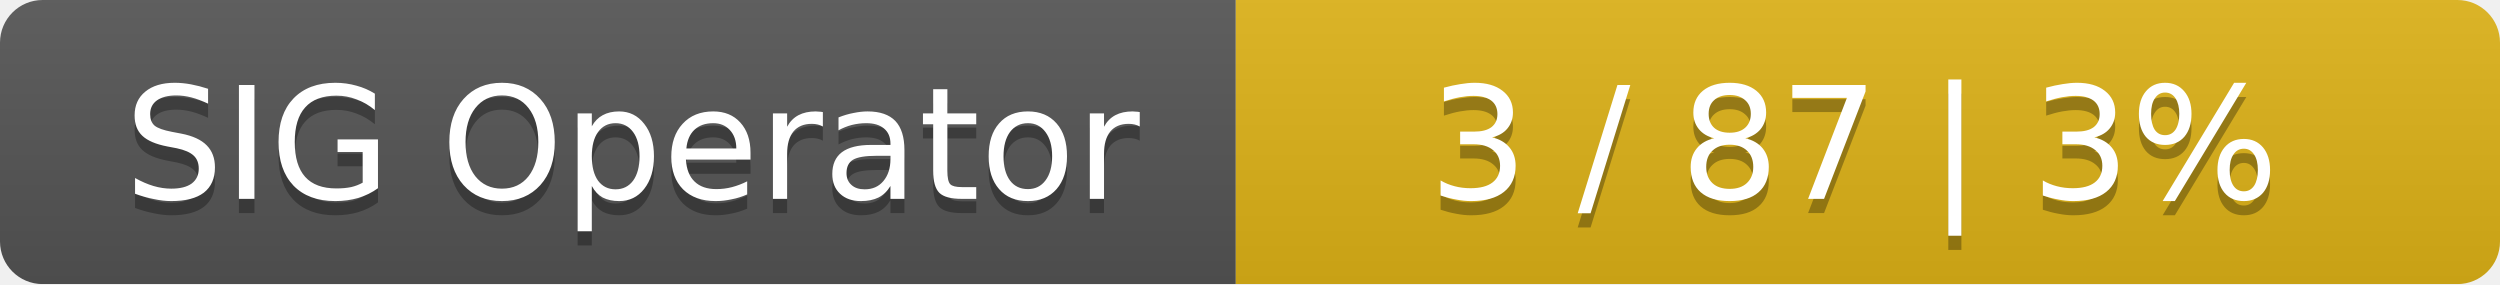
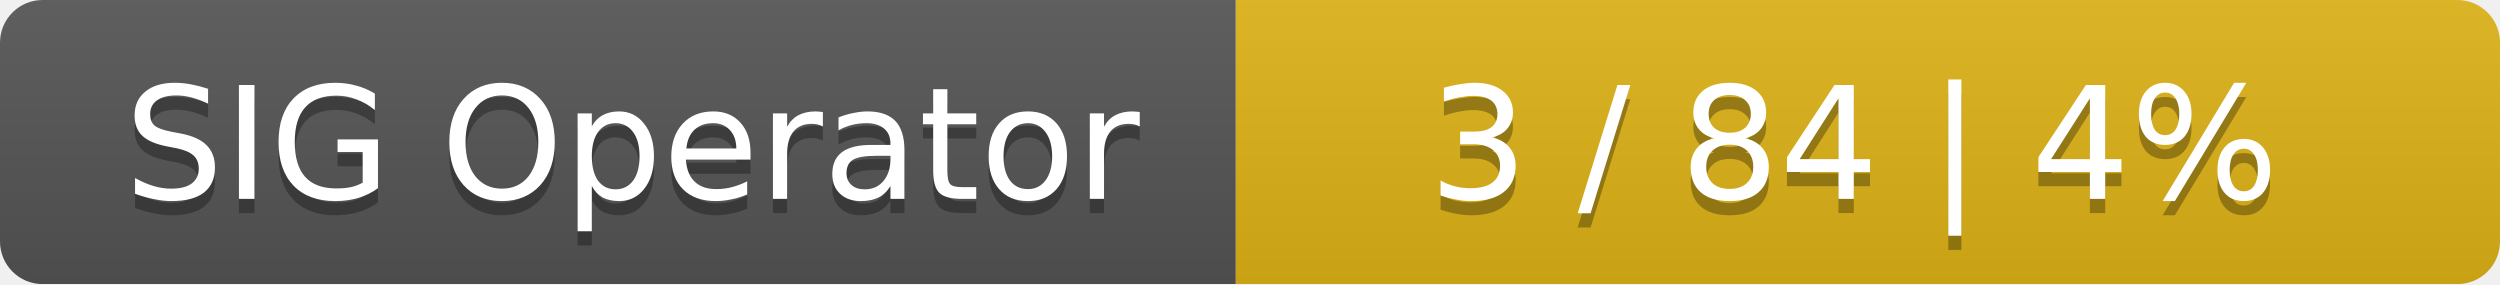
<svg xmlns="http://www.w3.org/2000/svg" width="176" height="20">
  <linearGradient id="smooth" x2="0" y2="100%">
    <stop offset="0" stop-color="#bbb" stop-opacity=".1" />
    <stop offset="1" stop-opacity=".1" />
  </linearGradient>
  <mask id="round">
    <rect width="176" height="20" rx="3" fill="#fff" />
  </mask>
  <g mask="url(#round)">
    <rect width="87" height="20" fill="#555" />
    <rect x="87" width="89" height="20" fill="#dfb317" />
    <rect width="176" height="20" fill="url(#smooth)" />
  </g>
  <g fill="#fff" text-anchor="middle" font-family="DejaVu Sans,Verdana,Geneva,sans-serif" font-size="11">
    <text x="44.5" y="15" fill="#010101" fill-opacity=".3">SIG Operator</text>
    <text x="44.5" y="14">SIG Operator</text>
-     <text x="130.5" y="15" fill="#010101" fill-opacity=".3">3 / 87    |    3%</text>
-     <text x="130.5" y="14">3 / 87    |    3%</text>
+     <text x="130.5" y="15" fill="#010101" fill-opacity=".3">3 / 84    |    4%</text>
+     <text x="130.5" y="14">3 / 84    |    4%</text>
  </g>
</svg>
